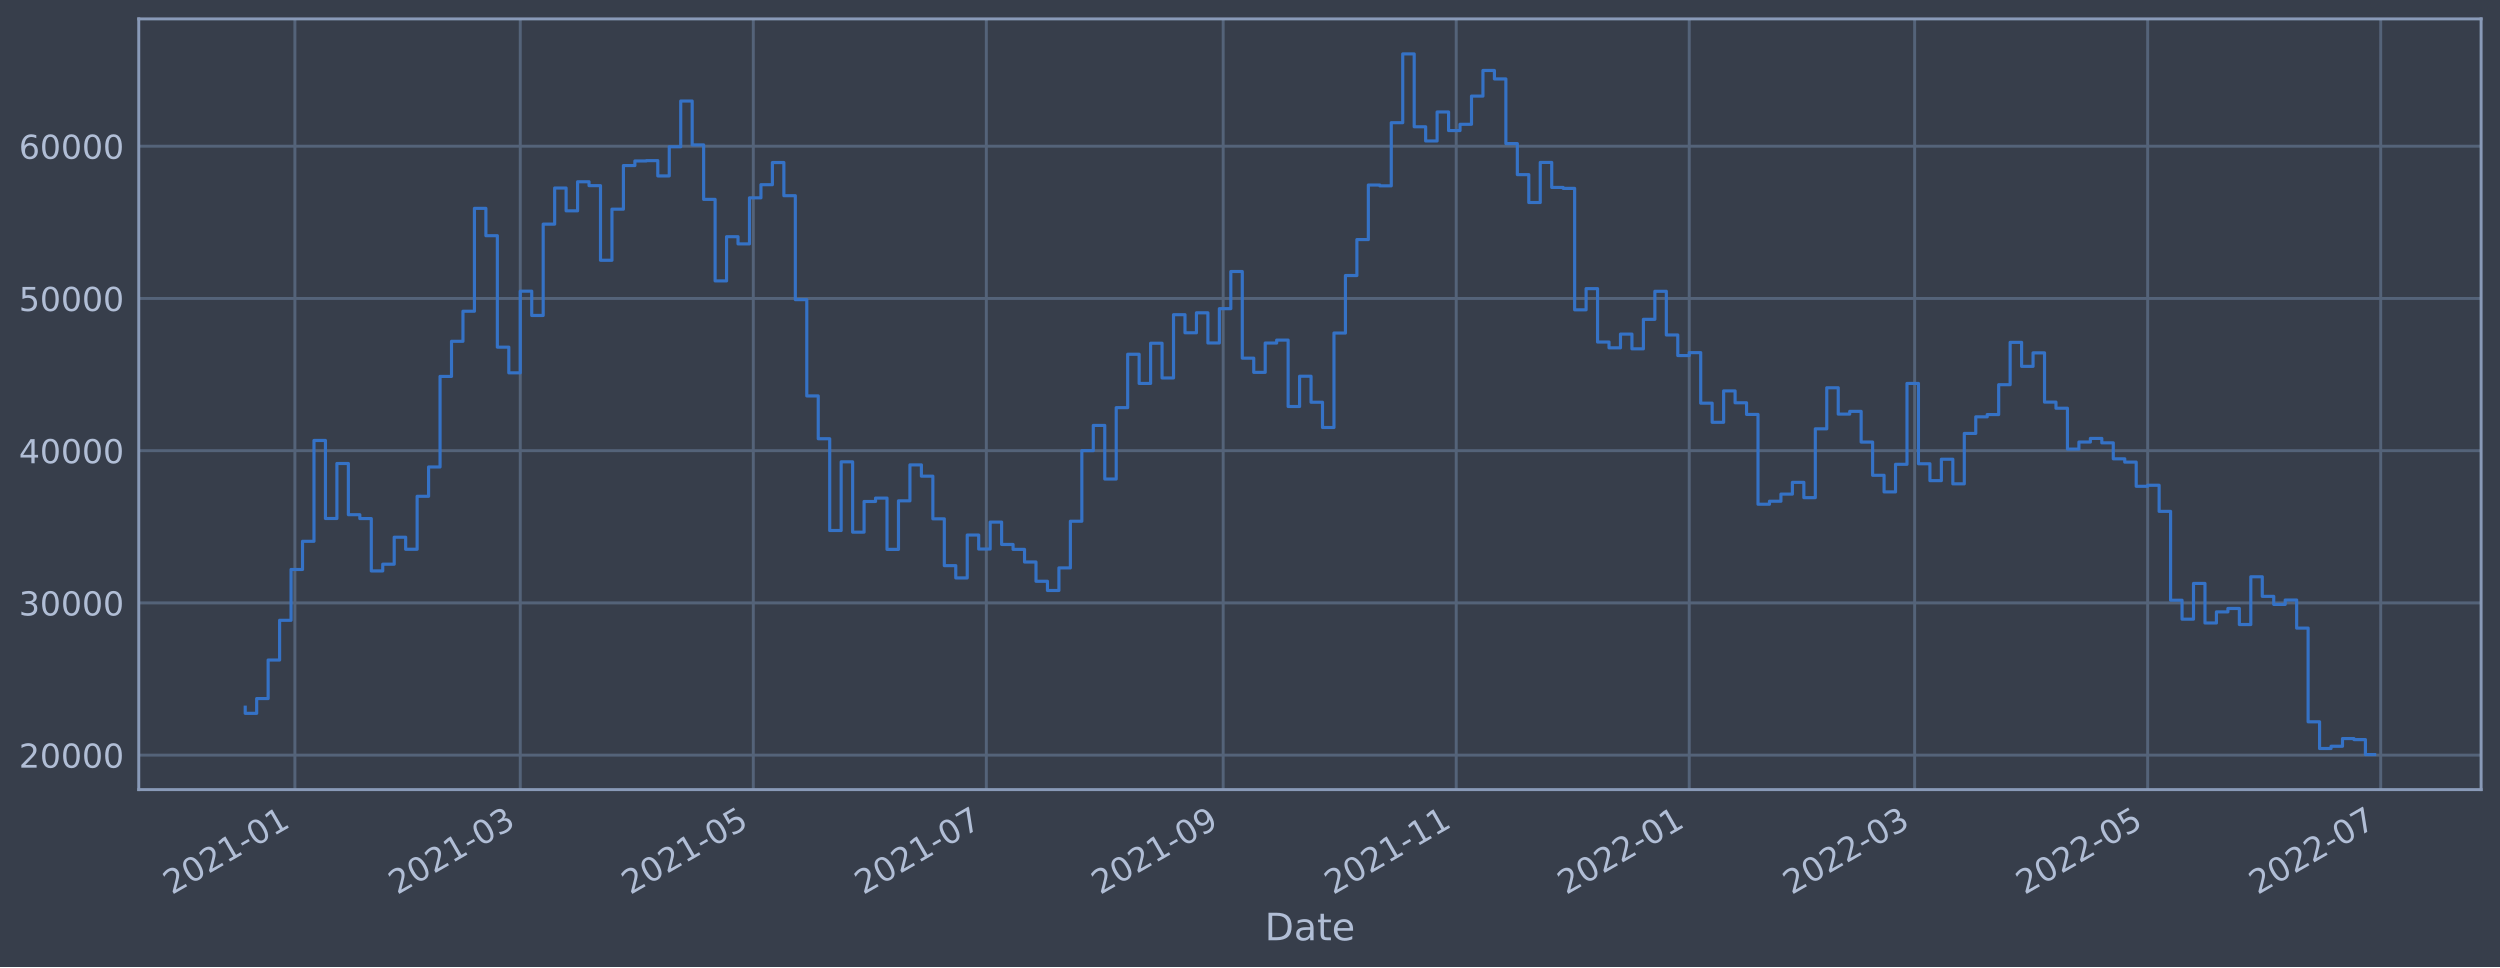
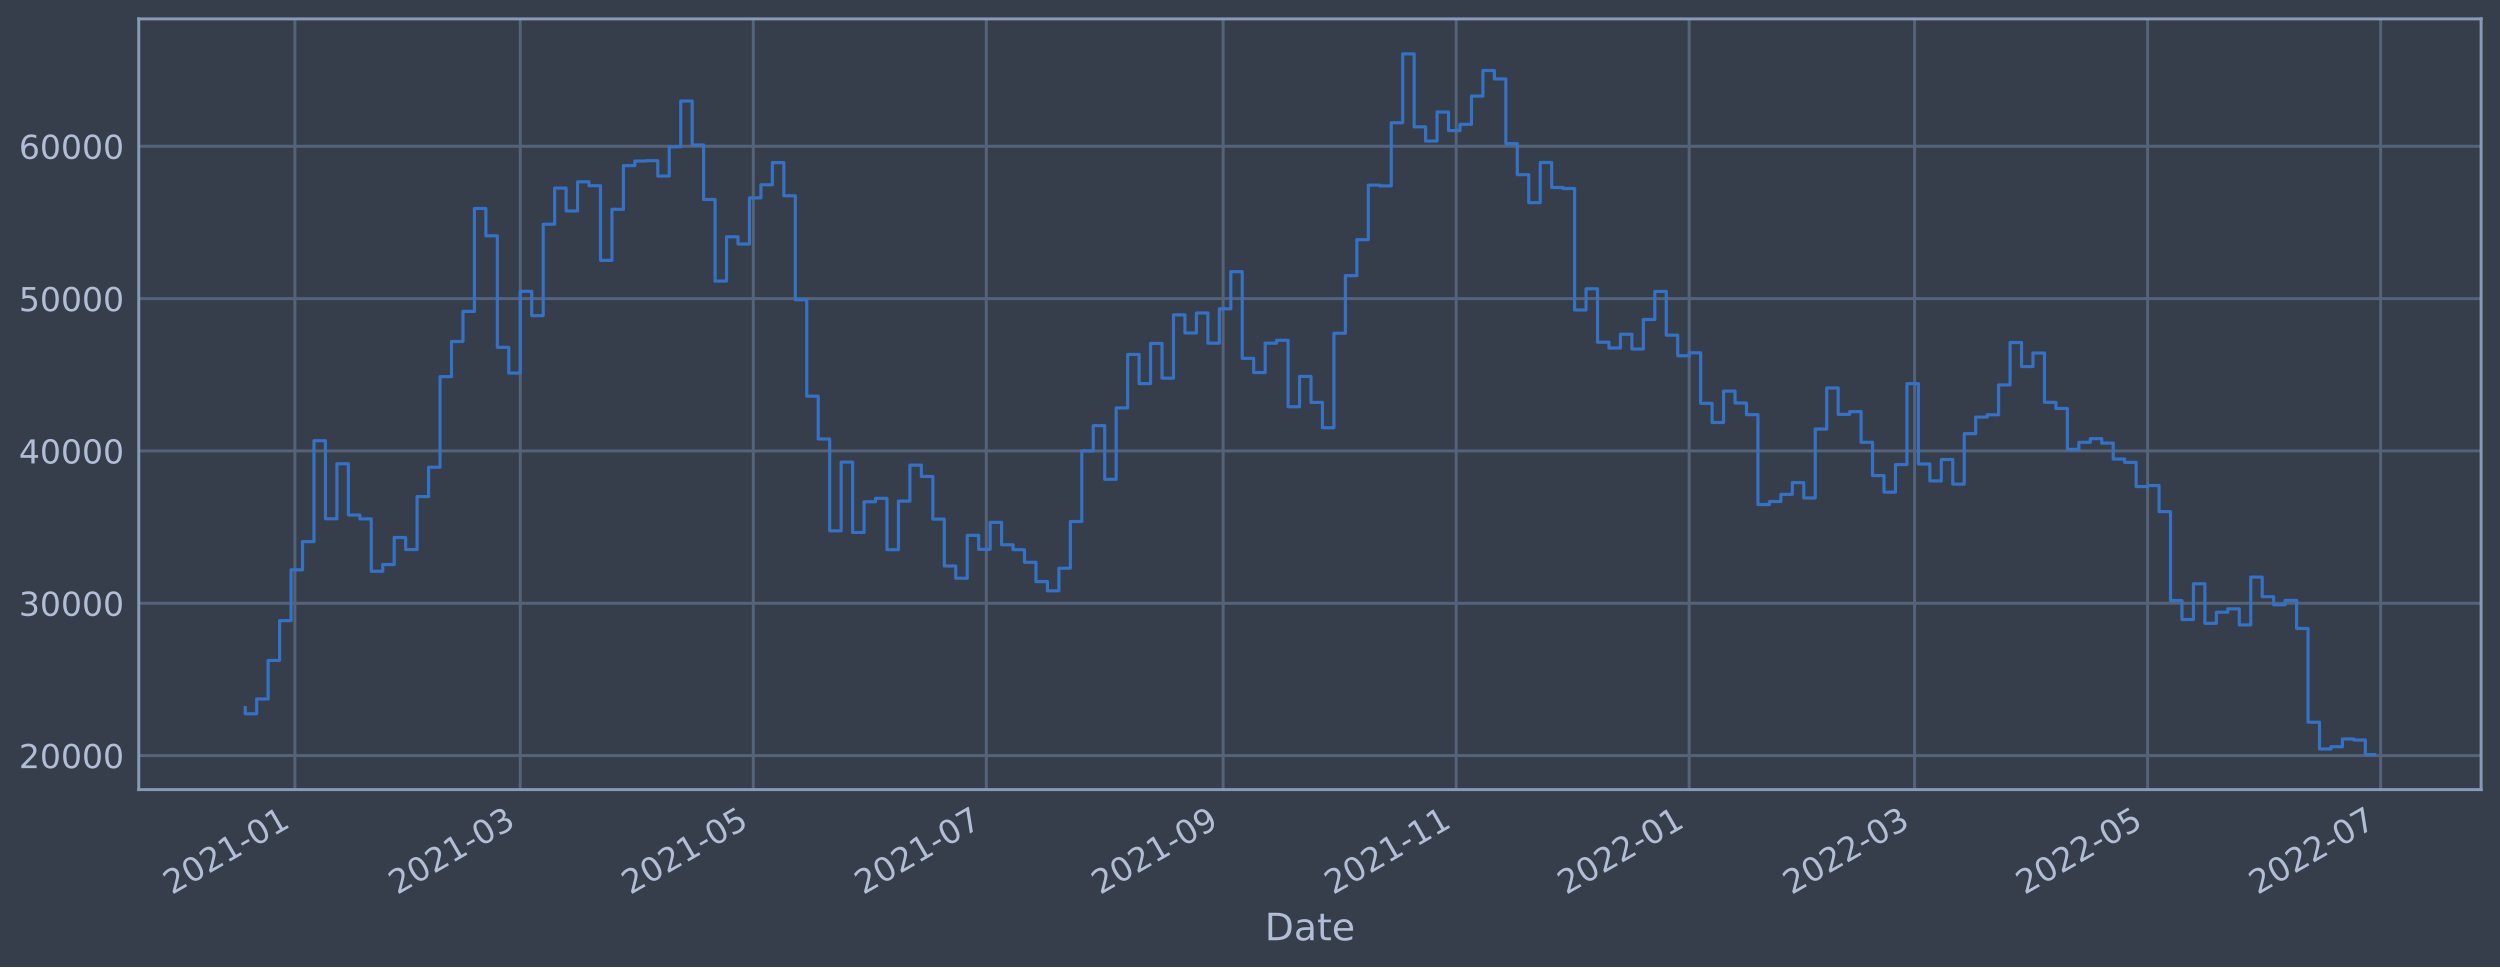
<svg xmlns="http://www.w3.org/2000/svg" xmlns:xlink="http://www.w3.org/1999/xlink" width="952.884pt" height="368.58pt" viewBox="0 0 952.884 368.58" version="1.1">
  <defs>
    <style type="text/css">*{stroke-linejoin: round; stroke-linecap: butt}</style>
  </defs>
  <g id="figure_1">
    <g id="patch_1">
      <path d="M 0 368.58  L 952.884 368.58  L 952.884 0  L 0 0  z " style="fill: #373e4b" />
    </g>
    <g id="axes_1">
      <g id="patch_2">
        <path d="M 52.884 300.96  L 945.684 300.96  L 945.684 7.2  L 52.884 7.2  z " style="fill: #373e4b" />
      </g>
      <g id="matplotlib.axis_1">
        <g id="xtick_1">
          <g id="line2d_1">
-             <path d="M 112.395 300.96  L 112.395 7.2  " clip-path="url(#pcbf31a1023)" style="fill: none; stroke: #546379; stroke-width: 1.12; stroke-linecap: square" />
+             <path d="M 112.394 300.96  L 112.394 7.2  " clip-path="url(#p23ad33901d)" style="fill: none; stroke: #546379; stroke-width: 1.12; stroke-linecap: square" />
          </g>
          <g id="line2d_2" />
          <g id="text_1">
-             <g style="fill: #b1bed6" transform="translate(65.49124 341.1745)rotate(-30)scale(0.126 -0.126)">
+             <g style="fill: #b1bed6" transform="translate(65.49056 341.1745)rotate(-30)scale(0.126 -0.126)">
              <defs>
                <path id="DejaVuSans-32" d="M 1228 531  L 3431 531  L 3431 0  L 469 0  L 469 531  Q 828 903 1448 1529  Q 2069 2156 2228 2338  Q 2531 2678 2651 2914  Q 2772 3150 2772 3378  Q 2772 3750 2511 3984  Q 2250 4219 1831 4219  Q 1534 4219 1204 4116  Q 875 4013 500 3803  L 500 4441  Q 881 4594 1212 4672  Q 1544 4750 1819 4750  Q 2544 4750 2975 4387  Q 3406 4025 3406 3419  Q 3406 3131 3298 2873  Q 3191 2616 2906 2266  Q 2828 2175 2409 1742  Q 1991 1309 1228 531  z " transform="scale(0.015625)" />
                <path id="DejaVuSans-30" d="M 2034 4250  Q 1547 4250 1301 3770  Q 1056 3291 1056 2328  Q 1056 1369 1301 889  Q 1547 409 2034 409  Q 2525 409 2770 889  Q 3016 1369 3016 2328  Q 3016 3291 2770 3770  Q 2525 4250 2034 4250  z M 2034 4750  Q 2819 4750 3233 4129  Q 3647 3509 3647 2328  Q 3647 1150 3233 529  Q 2819 -91 2034 -91  Q 1250 -91 836 529  Q 422 1150 422 2328  Q 422 3509 836 4129  Q 1250 4750 2034 4750  z " transform="scale(0.015625)" />
                <path id="DejaVuSans-31" d="M 794 531  L 1825 531  L 1825 4091  L 703 3866  L 703 4441  L 1819 4666  L 2450 4666  L 2450 531  L 3481 531  L 3481 0  L 794 0  L 794 531  z " transform="scale(0.015625)" />
                <path id="DejaVuSans-2d" d="M 313 2009  L 1997 2009  L 1997 1497  L 313 1497  L 313 2009  z " transform="scale(0.015625)" />
              </defs>
              <use xlink:href="#DejaVuSans-32" />
              <use xlink:href="#DejaVuSans-30" x="63.623" />
              <use xlink:href="#DejaVuSans-32" x="127.246" />
              <use xlink:href="#DejaVuSans-31" x="190.869" />
              <use xlink:href="#DejaVuSans-2d" x="254.492" />
              <use xlink:href="#DejaVuSans-30" x="290.576" />
              <use xlink:href="#DejaVuSans-31" x="354.199" />
            </g>
          </g>
        </g>
        <g id="xtick_2">
          <g id="line2d_3">
-             <path d="M 198.303 300.96  L 198.303 7.2  " clip-path="url(#pcbf31a1023)" style="fill: none; stroke: #546379; stroke-width: 1.12; stroke-linecap: square" />
+             <path d="M 198.299 300.96  L 198.299 7.2  " clip-path="url(#p23ad33901d)" style="fill: none; stroke: #546379; stroke-width: 1.12; stroke-linecap: square" />
          </g>
          <g id="line2d_4" />
          <g id="text_2">
-             <g style="fill: #b1bed6" transform="translate(151.3996 341.1745)rotate(-30)scale(0.126 -0.126)">
+             <g style="fill: #b1bed6" transform="translate(151.3958 341.1745)rotate(-30)scale(0.126 -0.126)">
              <defs>
                <path id="DejaVuSans-33" d="M 2597 2516  Q 3050 2419 3304 2112  Q 3559 1806 3559 1356  Q 3559 666 3084 287  Q 2609 -91 1734 -91  Q 1441 -91 1130 -33  Q 819 25 488 141  L 488 750  Q 750 597 1062 519  Q 1375 441 1716 441  Q 2309 441 2620 675  Q 2931 909 2931 1356  Q 2931 1769 2642 2001  Q 2353 2234 1838 2234  L 1294 2234  L 1294 2753  L 1863 2753  Q 2328 2753 2575 2939  Q 2822 3125 2822 3475  Q 2822 3834 2567 4026  Q 2313 4219 1838 4219  Q 1578 4219 1281 4162  Q 984 4106 628 3988  L 628 4550  Q 988 4650 1302 4700  Q 1616 4750 1894 4750  Q 2613 4750 3031 4423  Q 3450 4097 3450 3541  Q 3450 3153 3228 2886  Q 3006 2619 2597 2516  z " transform="scale(0.015625)" />
              </defs>
              <use xlink:href="#DejaVuSans-32" />
              <use xlink:href="#DejaVuSans-30" x="63.623" />
              <use xlink:href="#DejaVuSans-32" x="127.246" />
              <use xlink:href="#DejaVuSans-31" x="190.869" />
              <use xlink:href="#DejaVuSans-2d" x="254.492" />
              <use xlink:href="#DejaVuSans-30" x="290.576" />
              <use xlink:href="#DejaVuSans-33" x="354.199" />
            </g>
          </g>
        </g>
        <g id="xtick_3">
          <g id="line2d_5">
-             <path d="M 287.123 300.96  L 287.123 7.2  " clip-path="url(#pcbf31a1023)" style="fill: none; stroke: #546379; stroke-width: 1.12; stroke-linecap: square" />
+             <path d="M 287.116 300.96  L 287.116 7.2  " clip-path="url(#p23ad33901d)" style="fill: none; stroke: #546379; stroke-width: 1.12; stroke-linecap: square" />
          </g>
          <g id="line2d_6" />
          <g id="text_3">
-             <g style="fill: #b1bed6" transform="translate(240.22 341.1745)rotate(-30)scale(0.126 -0.126)">
+             <g style="fill: #b1bed6" transform="translate(240.213 341.1745)rotate(-30)scale(0.126 -0.126)">
              <defs>
                <path id="DejaVuSans-35" d="M 691 4666  L 3169 4666  L 3169 4134  L 1269 4134  L 1269 2991  Q 1406 3038 1543 3061  Q 1681 3084 1819 3084  Q 2600 3084 3056 2656  Q 3513 2228 3513 1497  Q 3513 744 3044 326  Q 2575 -91 1722 -91  Q 1428 -91 1123 -41  Q 819 9 494 109  L 494 744  Q 775 591 1075 516  Q 1375 441 1709 441  Q 2250 441 2565 725  Q 2881 1009 2881 1497  Q 2881 1984 2565 2268  Q 2250 2553 1709 2553  Q 1456 2553 1204 2497  Q 953 2441 691 2322  L 691 4666  z " transform="scale(0.015625)" />
              </defs>
              <use xlink:href="#DejaVuSans-32" />
              <use xlink:href="#DejaVuSans-30" x="63.623" />
              <use xlink:href="#DejaVuSans-32" x="127.246" />
              <use xlink:href="#DejaVuSans-31" x="190.869" />
              <use xlink:href="#DejaVuSans-2d" x="254.492" />
              <use xlink:href="#DejaVuSans-30" x="290.576" />
              <use xlink:href="#DejaVuSans-35" x="354.199" />
            </g>
          </g>
        </g>
        <g id="xtick_4">
          <g id="line2d_7">
-             <path d="M 375.944 300.96  L 375.944 7.2  " clip-path="url(#pcbf31a1023)" style="fill: none; stroke: #546379; stroke-width: 1.12; stroke-linecap: square" />
+             <path d="M 375.934 300.96  L 375.934 7.2  " clip-path="url(#p23ad33901d)" style="fill: none; stroke: #546379; stroke-width: 1.12; stroke-linecap: square" />
          </g>
          <g id="line2d_8" />
          <g id="text_4">
-             <g style="fill: #b1bed6" transform="translate(329.0405 341.1745)rotate(-30)scale(0.126 -0.126)">
+             <g style="fill: #b1bed6" transform="translate(329.0303 341.1745)rotate(-30)scale(0.126 -0.126)">
              <defs>
                <path id="DejaVuSans-37" d="M 525 4666  L 3525 4666  L 3525 4397  L 1831 0  L 1172 0  L 2766 4134  L 525 4134  L 525 4666  z " transform="scale(0.015625)" />
              </defs>
              <use xlink:href="#DejaVuSans-32" />
              <use xlink:href="#DejaVuSans-30" x="63.623" />
              <use xlink:href="#DejaVuSans-32" x="127.246" />
              <use xlink:href="#DejaVuSans-31" x="190.869" />
              <use xlink:href="#DejaVuSans-2d" x="254.492" />
              <use xlink:href="#DejaVuSans-30" x="290.576" />
              <use xlink:href="#DejaVuSans-37" x="354.199" />
            </g>
          </g>
        </g>
        <g id="xtick_5">
          <g id="line2d_9">
-             <path d="M 466.22 300.96  L 466.22 7.2  " clip-path="url(#pcbf31a1023)" style="fill: none; stroke: #546379; stroke-width: 1.12; stroke-linecap: square" />
+             <path d="M 466.207 300.96  L 466.207 7.2  " clip-path="url(#p23ad33901d)" style="fill: none; stroke: #546379; stroke-width: 1.12; stroke-linecap: square" />
          </g>
          <g id="line2d_10" />
          <g id="text_5">
-             <g style="fill: #b1bed6" transform="translate(419.317 341.1745)rotate(-30)scale(0.126 -0.126)">
+             <g style="fill: #b1bed6" transform="translate(419.3035 341.1745)rotate(-30)scale(0.126 -0.126)">
              <defs>
                <path id="DejaVuSans-39" d="M 703 97  L 703 672  Q 941 559 1184 500  Q 1428 441 1663 441  Q 2288 441 2617 861  Q 2947 1281 2994 2138  Q 2813 1869 2534 1725  Q 2256 1581 1919 1581  Q 1219 1581 811 2004  Q 403 2428 403 3163  Q 403 3881 828 4315  Q 1253 4750 1959 4750  Q 2769 4750 3195 4129  Q 3622 3509 3622 2328  Q 3622 1225 3098 567  Q 2575 -91 1691 -91  Q 1453 -91 1209 -44  Q 966 3 703 97  z M 1959 2075  Q 2384 2075 2632 2365  Q 2881 2656 2881 3163  Q 2881 3666 2632 3958  Q 2384 4250 1959 4250  Q 1534 4250 1286 3958  Q 1038 3666 1038 3163  Q 1038 2656 1286 2365  Q 1534 2075 1959 2075  z " transform="scale(0.015625)" />
              </defs>
              <use xlink:href="#DejaVuSans-32" />
              <use xlink:href="#DejaVuSans-30" x="63.623" />
              <use xlink:href="#DejaVuSans-32" x="127.246" />
              <use xlink:href="#DejaVuSans-31" x="190.869" />
              <use xlink:href="#DejaVuSans-2d" x="254.492" />
              <use xlink:href="#DejaVuSans-30" x="290.576" />
              <use xlink:href="#DejaVuSans-39" x="354.199" />
            </g>
          </g>
        </g>
        <g id="xtick_6">
          <g id="line2d_11">
-             <path d="M 555.041 300.96  L 555.041 7.2  " clip-path="url(#pcbf31a1023)" style="fill: none; stroke: #546379; stroke-width: 1.12; stroke-linecap: square" />
+             <path d="M 555.024 300.96  L 555.024 7.2  " clip-path="url(#p23ad33901d)" style="fill: none; stroke: #546379; stroke-width: 1.12; stroke-linecap: square" />
          </g>
          <g id="line2d_12" />
          <g id="text_6">
-             <g style="fill: #b1bed6" transform="translate(508.1375 341.1745)rotate(-30)scale(0.126 -0.126)">
+             <g style="fill: #b1bed6" transform="translate(508.1208 341.1745)rotate(-30)scale(0.126 -0.126)">
              <use xlink:href="#DejaVuSans-32" />
              <use xlink:href="#DejaVuSans-30" x="63.623" />
              <use xlink:href="#DejaVuSans-32" x="127.246" />
              <use xlink:href="#DejaVuSans-31" x="190.869" />
              <use xlink:href="#DejaVuSans-2d" x="254.492" />
              <use xlink:href="#DejaVuSans-31" x="290.576" />
              <use xlink:href="#DejaVuSans-31" x="354.199" />
            </g>
          </g>
        </g>
        <g id="xtick_7">
          <g id="line2d_13">
-             <path d="M 643.861 300.96  L 643.861 7.2  " clip-path="url(#pcbf31a1023)" style="fill: none; stroke: #546379; stroke-width: 1.12; stroke-linecap: square" />
+             <path d="M 643.841 300.96  L 643.841 7.2  " clip-path="url(#p23ad33901d)" style="fill: none; stroke: #546379; stroke-width: 1.12; stroke-linecap: square" />
          </g>
          <g id="line2d_14" />
          <g id="text_7">
-             <g style="fill: #b1bed6" transform="translate(596.9579 341.1745)rotate(-30)scale(0.126 -0.126)">
+             <g style="fill: #b1bed6" transform="translate(596.938 341.1745)rotate(-30)scale(0.126 -0.126)">
              <use xlink:href="#DejaVuSans-32" />
              <use xlink:href="#DejaVuSans-30" x="63.623" />
              <use xlink:href="#DejaVuSans-32" x="127.246" />
              <use xlink:href="#DejaVuSans-32" x="190.869" />
              <use xlink:href="#DejaVuSans-2d" x="254.492" />
              <use xlink:href="#DejaVuSans-30" x="290.576" />
              <use xlink:href="#DejaVuSans-31" x="354.199" />
            </g>
          </g>
        </g>
        <g id="xtick_8">
          <g id="line2d_15">
-             <path d="M 729.769 300.96  L 729.769 7.2  " clip-path="url(#pcbf31a1023)" style="fill: none; stroke: #546379; stroke-width: 1.12; stroke-linecap: square" />
+             <path d="M 729.747 300.96  L 729.747 7.2  " clip-path="url(#p23ad33901d)" style="fill: none; stroke: #546379; stroke-width: 1.12; stroke-linecap: square" />
          </g>
          <g id="line2d_16" />
          <g id="text_8">
-             <g style="fill: #b1bed6" transform="translate(682.8662 341.1745)rotate(-30)scale(0.126 -0.126)">
+             <g style="fill: #b1bed6" transform="translate(682.8432 341.1745)rotate(-30)scale(0.126 -0.126)">
              <use xlink:href="#DejaVuSans-32" />
              <use xlink:href="#DejaVuSans-30" x="63.623" />
              <use xlink:href="#DejaVuSans-32" x="127.246" />
              <use xlink:href="#DejaVuSans-32" x="190.869" />
              <use xlink:href="#DejaVuSans-2d" x="254.492" />
              <use xlink:href="#DejaVuSans-30" x="290.576" />
              <use xlink:href="#DejaVuSans-33" x="354.199" />
            </g>
          </g>
        </g>
        <g id="xtick_9">
          <g id="line2d_17">
-             <path d="M 818.59 300.96  L 818.59 7.2  " clip-path="url(#pcbf31a1023)" style="fill: none; stroke: #546379; stroke-width: 1.12; stroke-linecap: square" />
+             <path d="M 818.564 300.96  L 818.564 7.2  " clip-path="url(#p23ad33901d)" style="fill: none; stroke: #546379; stroke-width: 1.12; stroke-linecap: square" />
          </g>
          <g id="line2d_18" />
          <g id="text_9">
-             <g style="fill: #b1bed6" transform="translate(771.6867 341.1745)rotate(-30)scale(0.126 -0.126)">
+             <g style="fill: #b1bed6" transform="translate(771.6605 341.1745)rotate(-30)scale(0.126 -0.126)">
              <use xlink:href="#DejaVuSans-32" />
              <use xlink:href="#DejaVuSans-30" x="63.623" />
              <use xlink:href="#DejaVuSans-32" x="127.246" />
              <use xlink:href="#DejaVuSans-32" x="190.869" />
              <use xlink:href="#DejaVuSans-2d" x="254.492" />
              <use xlink:href="#DejaVuSans-30" x="290.576" />
              <use xlink:href="#DejaVuSans-35" x="354.199" />
            </g>
          </g>
        </g>
        <g id="xtick_10">
          <g id="line2d_19">
-             <path d="M 907.41 300.96  L 907.41 7.2  " clip-path="url(#pcbf31a1023)" style="fill: none; stroke: #546379; stroke-width: 1.12; stroke-linecap: square" />
+             <path d="M 907.381 300.96  L 907.381 7.2  " clip-path="url(#p23ad33901d)" style="fill: none; stroke: #546379; stroke-width: 1.12; stroke-linecap: square" />
          </g>
          <g id="line2d_20" />
          <g id="text_10">
-             <g style="fill: #b1bed6" transform="translate(860.5071 341.1745)rotate(-30)scale(0.126 -0.126)">
+             <g style="fill: #b1bed6" transform="translate(860.4777 341.1745)rotate(-30)scale(0.126 -0.126)">
              <use xlink:href="#DejaVuSans-32" />
              <use xlink:href="#DejaVuSans-30" x="63.623" />
              <use xlink:href="#DejaVuSans-32" x="127.246" />
              <use xlink:href="#DejaVuSans-32" x="190.869" />
              <use xlink:href="#DejaVuSans-2d" x="254.492" />
              <use xlink:href="#DejaVuSans-30" x="290.576" />
              <use xlink:href="#DejaVuSans-37" x="354.199" />
            </g>
          </g>
        </g>
        <g id="text_11">
          <g style="fill: #b1bed6" transform="translate(482.0746 358.3856)scale(0.144 -0.144)">
            <defs>
              <path id="DejaVuSans-44" d="M 1259 4147  L 1259 519  L 2022 519  Q 2988 519 3436 956  Q 3884 1394 3884 2338  Q 3884 3275 3436 3711  Q 2988 4147 2022 4147  L 1259 4147  z M 628 4666  L 1925 4666  Q 3281 4666 3915 4102  Q 4550 3538 4550 2338  Q 4550 1131 3912 565  Q 3275 0 1925 0  L 628 0  L 628 4666  z " transform="scale(0.015625)" />
              <path id="DejaVuSans-61" d="M 2194 1759  Q 1497 1759 1228 1600  Q 959 1441 959 1056  Q 959 750 1161 570  Q 1363 391 1709 391  Q 2188 391 2477 730  Q 2766 1069 2766 1631  L 2766 1759  L 2194 1759  z M 3341 1997  L 3341 0  L 2766 0  L 2766 531  Q 2569 213 2275 61  Q 1981 -91 1556 -91  Q 1019 -91 701 211  Q 384 513 384 1019  Q 384 1609 779 1909  Q 1175 2209 1959 2209  L 2766 2209  L 2766 2266  Q 2766 2663 2505 2880  Q 2244 3097 1772 3097  Q 1472 3097 1187 3025  Q 903 2953 641 2809  L 641 3341  Q 956 3463 1253 3523  Q 1550 3584 1831 3584  Q 2591 3584 2966 3190  Q 3341 2797 3341 1997  z " transform="scale(0.015625)" />
              <path id="DejaVuSans-74" d="M 1172 4494  L 1172 3500  L 2356 3500  L 2356 3053  L 1172 3053  L 1172 1153  Q 1172 725 1289 603  Q 1406 481 1766 481  L 2356 481  L 2356 0  L 1766 0  Q 1100 0 847 248  Q 594 497 594 1153  L 594 3053  L 172 3053  L 172 3500  L 594 3500  L 594 4494  L 1172 4494  z " transform="scale(0.015625)" />
              <path id="DejaVuSans-65" d="M 3597 1894  L 3597 1613  L 953 1613  Q 991 1019 1311 708  Q 1631 397 2203 397  Q 2534 397 2845 478  Q 3156 559 3463 722  L 3463 178  Q 3153 47 2828 -22  Q 2503 -91 2169 -91  Q 1331 -91 842 396  Q 353 884 353 1716  Q 353 2575 817 3079  Q 1281 3584 2069 3584  Q 2775 3584 3186 3129  Q 3597 2675 3597 1894  z M 3022 2063  Q 3016 2534 2758 2815  Q 2500 3097 2075 3097  Q 1594 3097 1305 2825  Q 1016 2553 972 2059  L 3022 2063  z " transform="scale(0.015625)" />
            </defs>
            <use xlink:href="#DejaVuSans-44" />
            <use xlink:href="#DejaVuSans-61" x="77.002" />
            <use xlink:href="#DejaVuSans-74" x="138.281" />
            <use xlink:href="#DejaVuSans-65" x="177.49" />
          </g>
        </g>
      </g>
      <g id="matplotlib.axis_2">
        <g id="ytick_1">
          <g id="line2d_21">
-             <path d="M 52.884 287.819  L 945.684 287.819  " clip-path="url(#pcbf31a1023)" style="fill: none; stroke: #546379; stroke-width: 1.12; stroke-linecap: square" />
+             <path d="M 52.884 287.987  L 945.684 287.987  " clip-path="url(#p23ad33901d)" style="fill: none; stroke: #546379; stroke-width: 1.12; stroke-linecap: square" />
          </g>
          <g id="line2d_22" />
          <g id="text_12">
-             <g style="fill: #b1bed6" transform="translate(7.2 292.6056)scale(0.126 -0.126)">
+             <g style="fill: #b1bed6" transform="translate(7.2 292.7741)scale(0.126 -0.126)">
              <use xlink:href="#DejaVuSans-32" />
              <use xlink:href="#DejaVuSans-30" x="63.623" />
              <use xlink:href="#DejaVuSans-30" x="127.246" />
              <use xlink:href="#DejaVuSans-30" x="190.869" />
              <use xlink:href="#DejaVuSans-30" x="254.492" />
            </g>
          </g>
        </g>
        <g id="ytick_2">
          <g id="line2d_23">
-             <path d="M 52.884 229.797  L 945.684 229.797  " clip-path="url(#pcbf31a1023)" style="fill: none; stroke: #546379; stroke-width: 1.12; stroke-linecap: square" />
+             <path d="M 52.884 229.929  L 945.684 229.929  " clip-path="url(#p23ad33901d)" style="fill: none; stroke: #546379; stroke-width: 1.12; stroke-linecap: square" />
          </g>
          <g id="line2d_24" />
          <g id="text_13">
-             <g style="fill: #b1bed6" transform="translate(7.2 234.5845)scale(0.126 -0.126)">
+             <g style="fill: #b1bed6" transform="translate(7.2 234.7164)scale(0.126 -0.126)">
              <use xlink:href="#DejaVuSans-33" />
              <use xlink:href="#DejaVuSans-30" x="63.623" />
              <use xlink:href="#DejaVuSans-30" x="127.246" />
              <use xlink:href="#DejaVuSans-30" x="190.869" />
              <use xlink:href="#DejaVuSans-30" x="254.492" />
            </g>
          </g>
        </g>
        <g id="ytick_3">
          <g id="line2d_25">
-             <path d="M 52.884 171.776  L 945.684 171.776  " clip-path="url(#pcbf31a1023)" style="fill: none; stroke: #546379; stroke-width: 1.12; stroke-linecap: square" />
+             <path d="M 52.884 171.872  L 945.684 171.872  " clip-path="url(#p23ad33901d)" style="fill: none; stroke: #546379; stroke-width: 1.12; stroke-linecap: square" />
          </g>
          <g id="line2d_26" />
          <g id="text_14">
-             <g style="fill: #b1bed6" transform="translate(7.2 176.5634)scale(0.126 -0.126)">
+             <g style="fill: #b1bed6" transform="translate(7.2 176.6587)scale(0.126 -0.126)">
              <defs>
                <path id="DejaVuSans-34" d="M 2419 4116  L 825 1625  L 2419 1625  L 2419 4116  z M 2253 4666  L 3047 4666  L 3047 1625  L 3713 1625  L 3713 1100  L 3047 1100  L 3047 0  L 2419 0  L 2419 1100  L 313 1100  L 313 1709  L 2253 4666  z " transform="scale(0.015625)" />
              </defs>
              <use xlink:href="#DejaVuSans-34" />
              <use xlink:href="#DejaVuSans-30" x="63.623" />
              <use xlink:href="#DejaVuSans-30" x="127.246" />
              <use xlink:href="#DejaVuSans-30" x="190.869" />
              <use xlink:href="#DejaVuSans-30" x="254.492" />
            </g>
          </g>
        </g>
        <g id="ytick_4">
          <g id="line2d_27">
-             <path d="M 52.884 113.755  L 945.684 113.755  " clip-path="url(#pcbf31a1023)" style="fill: none; stroke: #546379; stroke-width: 1.12; stroke-linecap: square" />
+             <path d="M 52.884 113.814  L 945.684 113.814  " clip-path="url(#p23ad33901d)" style="fill: none; stroke: #546379; stroke-width: 1.12; stroke-linecap: square" />
          </g>
          <g id="line2d_28" />
          <g id="text_15">
-             <g style="fill: #b1bed6" transform="translate(7.2 118.5423)scale(0.126 -0.126)">
+             <g style="fill: #b1bed6" transform="translate(7.2 118.601)scale(0.126 -0.126)">
              <use xlink:href="#DejaVuSans-35" />
              <use xlink:href="#DejaVuSans-30" x="63.623" />
              <use xlink:href="#DejaVuSans-30" x="127.246" />
              <use xlink:href="#DejaVuSans-30" x="190.869" />
              <use xlink:href="#DejaVuSans-30" x="254.492" />
            </g>
          </g>
        </g>
        <g id="ytick_5">
          <g id="line2d_29">
-             <path d="M 52.884 55.734  L 945.684 55.734  " clip-path="url(#pcbf31a1023)" style="fill: none; stroke: #546379; stroke-width: 1.12; stroke-linecap: square" />
+             <path d="M 52.884 55.756  L 945.684 55.756  " clip-path="url(#p23ad33901d)" style="fill: none; stroke: #546379; stroke-width: 1.12; stroke-linecap: square" />
          </g>
          <g id="line2d_30" />
          <g id="text_16">
-             <g style="fill: #b1bed6" transform="translate(7.2 60.52119)scale(0.126 -0.126)">
+             <g style="fill: #b1bed6" transform="translate(7.2 60.54337)scale(0.126 -0.126)">
              <defs>
                <path id="DejaVuSans-36" d="M 2113 2584  Q 1688 2584 1439 2293  Q 1191 2003 1191 1497  Q 1191 994 1439 701  Q 1688 409 2113 409  Q 2538 409 2786 701  Q 3034 994 3034 1497  Q 3034 2003 2786 2293  Q 2538 2584 2113 2584  z M 3366 4563  L 3366 3988  Q 3128 4100 2886 4159  Q 2644 4219 2406 4219  Q 1781 4219 1451 3797  Q 1122 3375 1075 2522  Q 1259 2794 1537 2939  Q 1816 3084 2150 3084  Q 2853 3084 3261 2657  Q 3669 2231 3669 1497  Q 3669 778 3244 343  Q 2819 -91 2113 -91  Q 1303 -91 875 529  Q 447 1150 447 2328  Q 447 3434 972 4092  Q 1497 4750 2381 4750  Q 2619 4750 2861 4703  Q 3103 4656 3366 4563  z " transform="scale(0.015625)" />
              </defs>
              <use xlink:href="#DejaVuSans-36" />
              <use xlink:href="#DejaVuSans-30" x="63.623" />
              <use xlink:href="#DejaVuSans-30" x="127.246" />
              <use xlink:href="#DejaVuSans-30" x="190.869" />
              <use xlink:href="#DejaVuSans-30" x="254.492" />
            </g>
          </g>
        </g>
      </g>
      <g id="line2d_31">
-         <path d="M 93.466 269.537  L 93.466 271.889  L 97.834 271.889  L 97.834 266.261  L 102.202 266.261  L 102.202 251.575  L 106.57 251.575  L 106.57 236.432  L 110.938 236.432  L 110.938 217.059  L 115.307 217.059  L 115.307 206.318  L 119.675 206.318  L 119.675 167.888  L 124.043 167.888  L 124.043 197.625  L 128.411 197.625  L 128.411 176.659  L 132.78 176.659  L 132.78 196.186  L 137.148 196.186  L 137.148 197.66  L 141.516 197.66  L 141.516 217.615  L 145.884 217.615  L 145.884 215.05  L 150.252 215.05  L 150.252 204.766  L 154.621 204.766  L 154.621 209.357  L 158.989 209.357  L 158.989 189.171  L 163.357 189.171  L 163.357 177.996  L 167.725 177.996  L 167.725 143.473  L 172.094 143.473  L 172.094 130.087  L 176.462 130.087  L 176.462 118.628  L 180.83 118.628  L 180.83 79.427  L 185.198 79.427  L 185.198 89.831  L 189.566 89.831  L 189.566 132.32  L 193.935 132.32  L 193.935 142.105  L 198.303 142.105  L 198.303 110.984  L 202.671 110.984  L 202.671 120.244  L 207.039 120.244  L 207.039 85.432  L 211.407 85.432  L 211.407 71.671  L 215.776 71.671  L 215.776 80.366  L 220.144 80.366  L 220.144 69.277  L 224.512 69.277  L 224.512 70.755  L 228.88 70.755  L 228.88 99.202  L 233.249 99.202  L 233.249 79.732  L 237.617 79.732  L 237.617 63.102  L 241.985 63.102  L 241.985 61.355  L 246.353 61.355  L 246.353 61.222  L 250.721 61.222  L 250.721 67.056  L 255.09 67.056  L 255.09 55.938  L 259.458 55.938  L 259.458 38.507  L 263.826 38.507  L 263.826 55.229  L 268.194 55.229  L 268.194 75.996  L 272.563 75.996  L 272.563 107.065  L 276.931 107.065  L 276.931 90.218  L 281.299 90.218  L 281.299 92.96  L 285.667 92.96  L 285.667 75.401  L 290.035 75.401  L 290.035 70.395  L 294.404 70.395  L 294.404 61.949  L 298.772 61.949  L 298.772 74.591  L 303.14 74.591  L 303.14 114.205  L 307.508 114.205  L 307.508 150.911  L 311.877 150.911  L 311.877 167.226  L 316.245 167.226  L 316.245 202.211  L 320.613 202.211  L 320.613 176.035  L 324.981 176.035  L 324.981 202.831  L 329.349 202.831  L 329.349 191.14  L 333.718 191.14  L 333.718 189.847  L 338.086 189.847  L 338.086 209.404  L 342.454 209.404  L 342.454 190.897  L 346.822 190.897  L 346.822 177.191  L 351.191 177.191  L 351.191 181.496  L 355.559 181.496  L 355.559 197.746  L 359.927 197.746  L 359.927 215.596  L 364.295 215.596  L 364.295 220.279  L 368.663 220.279  L 368.663 203.939  L 373.032 203.939  L 373.032 209.276  L 377.4 209.276  L 377.4 198.992  L 381.768 198.992  L 381.768 207.523  L 386.136 207.523  L 386.136 209.4  L 390.504 209.4  L 390.504 214.21  L 394.873 214.21  L 394.873 221.551  L 399.241 221.551  L 399.241 225.063  L 403.609 225.063  L 403.609 216.465  L 407.977 216.465  L 407.977 198.668  L 412.346 198.668  L 412.346 171.762  L 416.714 171.762  L 416.714 162.15  L 421.082 162.15  L 421.082 182.58  L 425.45 182.58  L 425.45 155.38  L 429.818 155.38  L 429.818 135.029  L 434.187 135.029  L 434.187 146.144  L 438.555 146.144  L 438.555 130.834  L 442.923 130.834  L 442.923 144.055  L 447.291 144.055  L 447.291 119.952  L 451.66 119.952  L 451.66 126.841  L 456.028 126.841  L 456.028 119.227  L 460.396 119.227  L 460.396 130.728  L 464.764 130.728  L 464.764 117.648  L 469.132 117.648  L 469.132 103.491  L 473.501 103.491  L 473.501 136.509  L 477.869 136.509  L 477.869 141.926  L 482.237 141.926  L 482.237 130.743  L 486.605 130.743  L 486.605 129.632  L 490.974 129.632  L 490.974 154.941  L 495.342 154.941  L 495.342 143.41  L 499.71 143.41  L 499.71 153.31  L 504.078 153.31  L 504.078 162.943  L 508.446 162.943  L 508.446 126.943  L 512.815 126.943  L 512.815 105.018  L 517.183 105.018  L 517.183 91.317  L 521.551 91.317  L 521.551 70.518  L 525.919 70.518  L 525.919 70.833  L 530.287 70.833  L 530.287 46.763  L 534.656 46.763  L 534.656 20.553  L 539.024 20.553  L 539.024 48.323  L 543.392 48.323  L 543.392 53.731  L 547.76 53.731  L 547.76 42.684  L 552.129 42.684  L 552.129 49.761  L 556.497 49.761  L 556.497 47.369  L 560.865 47.369  L 560.865 36.627  L 565.233 36.627  L 565.233 26.859  L 569.601 26.859  L 569.601 30.083  L 573.97 30.083  L 573.97 54.735  L 578.338 54.735  L 578.338 66.567  L 582.706 66.567  L 582.706 77.193  L 587.074 77.193  L 587.074 61.911  L 591.443 61.911  L 591.443 71.445  L 595.811 71.445  L 595.811 71.807  L 600.179 71.807  L 600.179 118.084  L 604.547 118.084  L 604.547 110.011  L 608.915 110.011  L 608.915 130.364  L 613.284 130.364  L 613.284 132.571  L 617.652 132.571  L 617.652 127.342  L 622.02 127.342  L 622.02 132.964  L 626.388 132.964  L 626.388 121.714  L 630.757 121.714  L 630.757 111.023  L 635.125 111.023  L 635.125 127.673  L 639.493 127.673  L 639.493 135.516  L 643.861 135.516  L 643.861 134.399  L 648.229 134.399  L 648.229 153.67  L 652.598 153.67  L 652.598 160.959  L 656.966 160.959  L 656.966 148.997  L 661.334 148.997  L 661.334 153.52  L 665.702 153.52  L 665.702 157.959  L 670.071 157.959  L 670.071 192.195  L 674.439 192.195  L 674.439 191.046  L 678.807 191.046  L 678.807 188.331  L 683.175 188.331  L 683.175 183.853  L 687.543 183.853  L 687.543 189.689  L 691.912 189.689  L 691.912 163.448  L 696.28 163.448  L 696.28 147.795  L 700.648 147.795  L 700.648 157.844  L 705.016 157.844  L 705.016 156.801  L 709.384 156.801  L 709.384 168.494  L 713.753 168.494  L 713.753 181.162  L 718.121 181.162  L 718.121 187.492  L 722.489 187.492  L 722.489 176.976  L 726.857 176.976  L 726.857 146.138  L 731.226 146.138  L 731.226 176.759  L 735.594 176.759  L 735.594 183.192  L 739.962 183.192  L 739.962 175.038  L 744.33 175.038  L 744.33 184.423  L 748.698 184.423  L 748.698 165.202  L 753.067 165.202  L 753.067 158.882  L 757.435 158.882  L 757.435 158.01  L 761.803 158.01  L 761.803 146.628  L 766.171 146.628  L 766.171 130.489  L 770.54 130.489  L 770.54 139.637  L 774.908 139.637  L 774.908 134.495  L 779.276 134.495  L 779.276 153.267  L 783.644 153.267  L 783.644 155.602  L 788.012 155.602  L 788.012 171.183  L 792.381 171.183  L 792.381 168.491  L 796.749 168.491  L 796.749 167.101  L 801.117 167.101  L 801.117 168.794  L 805.485 168.794  L 805.485 174.877  L 809.854 174.877  L 809.854 176.132  L 814.222 176.132  L 814.222 185.346  L 818.59 185.346  L 818.59 184.963  L 822.958 184.963  L 822.958 194.909  L 827.326 194.909  L 827.326 228.778  L 831.695 228.778  L 831.695 235.999  L 836.063 235.999  L 836.063 222.386  L 840.431 222.386  L 840.431 237.451  L 844.799 237.451  L 844.799 233.221  L 849.167 233.221  L 849.167 231.918  L 853.536 231.918  L 853.536 238.043  L 857.904 238.043  L 857.904 219.843  L 862.272 219.843  L 862.272 227.303  L 866.64 227.303  L 866.64 230.37  L 871.009 230.37  L 871.009 228.699  L 875.377 228.699  L 875.377 239.403  L 879.745 239.403  L 879.745 275.116  L 884.113 275.116  L 884.113 285.296  L 888.481 285.296  L 888.481 284.44  L 892.85 284.44  L 892.85 281.504  L 897.218 281.504  L 897.218 281.9  L 901.586 281.9  L 901.586 287.607  L 905.102 287.607  L 905.102 287.607  " clip-path="url(#pcbf31a1023)" style="fill: none; stroke: #3572c6; stroke-width: 1.2; stroke-linecap: square" />
+         <path d="M 93.466 269.694  L 93.466 272.047  L 97.834 272.047  L 97.834 266.416  L 102.202 266.416  L 102.202 251.721  L 106.57 251.721  L 106.57 236.568  L 110.938 236.568  L 110.938 217.183  L 115.306 217.183  L 115.306 206.435  L 119.674 206.435  L 119.674 167.98  L 124.042 167.98  L 124.042 197.737  L 128.41 197.737  L 128.41 176.757  L 132.778 176.757  L 132.778 196.297  L 137.146 196.297  L 137.146 197.771  L 141.514 197.771  L 141.514 217.739  L 145.882 217.739  L 145.882 215.172  L 150.25 215.172  L 150.25 204.882  L 154.618 204.882  L 154.618 209.476  L 158.986 209.476  L 158.986 189.277  L 163.355 189.277  L 163.355 178.095  L 167.723 178.095  L 167.723 143.55  L 172.091 143.55  L 172.091 130.156  L 176.459 130.156  L 176.459 118.69  L 180.827 118.69  L 180.827 79.464  L 185.195 79.464  L 185.195 89.875  L 189.563 89.875  L 189.563 132.39  L 193.931 132.39  L 193.931 142.181  L 198.299 142.181  L 198.299 111.041  L 202.667 111.041  L 202.667 120.307  L 207.035 120.307  L 207.035 85.473  L 211.403 85.473  L 211.403 71.703  L 215.771 71.703  L 215.771 80.403  L 220.139 80.403  L 220.139 69.308  L 224.507 69.308  L 224.507 70.786  L 228.875 70.786  L 228.875 99.252  L 233.244 99.252  L 233.244 79.769  L 237.612 79.769  L 237.612 63.129  L 241.98 63.129  L 241.98 61.38  L 246.348 61.38  L 246.348 61.248  L 250.716 61.248  L 250.716 67.086  L 255.084 67.086  L 255.084 55.96  L 259.452 55.96  L 259.452 38.518  L 263.82 38.518  L 263.82 55.251  L 268.188 55.251  L 268.188 76.031  L 272.556 76.031  L 272.556 107.119  L 276.924 107.119  L 276.924 90.262  L 281.292 90.262  L 281.292 93.005  L 285.66 93.005  L 285.66 75.435  L 290.028 75.435  L 290.028 70.426  L 294.396 70.426  L 294.396 61.975  L 298.764 61.975  L 298.764 74.625  L 303.133 74.625  L 303.133 114.264  L 307.501 114.264  L 307.501 150.993  L 311.869 150.993  L 311.869 167.318  L 316.237 167.318  L 316.237 202.326  L 320.605 202.326  L 320.605 176.133  L 324.973 176.133  L 324.973 202.946  L 329.341 202.946  L 329.341 191.248  L 333.709 191.248  L 333.709 189.954  L 338.077 189.954  L 338.077 209.523  L 342.445 209.523  L 342.445 191.004  L 346.813 191.004  L 346.813 177.29  L 351.181 177.29  L 351.181 181.597  L 355.549 181.597  L 355.549 197.857  L 359.917 197.857  L 359.917 215.719  L 364.285 215.719  L 364.285 220.405  L 368.653 220.405  L 368.653 204.055  L 373.021 204.055  L 373.021 209.395  L 377.39 209.395  L 377.39 199.105  L 381.758 199.105  L 381.758 207.641  L 386.126 207.641  L 386.126 209.519  L 390.494 209.519  L 390.494 214.332  L 394.862 214.332  L 394.862 221.678  L 399.23 221.678  L 399.23 225.192  L 403.598 225.192  L 403.598 216.588  L 407.966 216.588  L 407.966 198.78  L 412.334 198.78  L 412.334 171.857  L 416.702 171.857  L 416.702 162.24  L 421.07 162.24  L 421.07 182.682  L 425.438 182.682  L 425.438 155.465  L 429.806 155.465  L 429.806 135.101  L 434.174 135.101  L 434.174 146.223  L 438.542 146.223  L 438.542 130.904  L 442.91 130.904  L 442.91 144.133  L 447.279 144.133  L 447.279 120.014  L 451.647 120.014  L 451.647 126.908  L 456.015 126.908  L 456.015 119.29  L 460.383 119.29  L 460.383 130.797  L 464.751 130.797  L 464.751 117.71  L 469.119 117.71  L 469.119 103.543  L 473.487 103.543  L 473.487 136.582  L 477.855 136.582  L 477.855 142.002  L 482.223 142.002  L 482.223 130.813  L 486.591 130.813  L 486.591 129.701  L 490.959 129.701  L 490.959 155.026  L 495.327 155.026  L 495.327 143.488  L 499.695 143.488  L 499.695 153.394  L 504.063 153.394  L 504.063 163.033  L 508.431 163.033  L 508.431 127.01  L 512.799 127.01  L 512.799 105.072  L 517.168 105.072  L 517.168 91.361  L 521.536 91.361  L 521.536 70.549  L 525.904 70.549  L 525.904 70.864  L 530.272 70.864  L 530.272 46.779  L 534.64 46.779  L 534.64 20.553  L 539.008 20.553  L 539.008 48.341  L 543.376 48.341  L 543.376 53.752  L 547.744 53.752  L 547.744 42.698  L 552.112 42.698  L 552.112 49.779  L 556.48 49.779  L 556.48 47.385  L 560.848 47.385  L 560.848 36.637  L 565.216 36.637  L 565.216 26.863  L 569.584 26.863  L 569.584 30.089  L 573.952 30.089  L 573.952 54.756  L 578.32 54.756  L 578.32 66.596  L 582.688 66.596  L 582.688 77.229  L 587.057 77.229  L 587.057 61.937  L 591.425 61.937  L 591.425 71.477  L 595.793 71.477  L 595.793 71.84  L 600.161 71.84  L 600.161 118.146  L 604.529 118.146  L 604.529 110.067  L 608.897 110.067  L 608.897 130.433  L 613.265 130.433  L 613.265 132.642  L 617.633 132.642  L 617.633 127.409  L 622.001 127.409  L 622.001 133.035  L 626.369 133.035  L 626.369 121.778  L 630.737 121.778  L 630.737 111.08  L 635.105 111.08  L 635.105 127.741  L 639.473 127.741  L 639.473 135.588  L 643.841 135.588  L 643.841 134.471  L 648.209 134.471  L 648.209 153.754  L 652.577 153.754  L 652.577 161.047  L 656.945 161.047  L 656.945 149.078  L 661.314 149.078  L 661.314 153.604  L 665.682 153.604  L 665.682 158.045  L 670.05 158.045  L 670.05 192.303  L 674.418 192.303  L 674.418 191.154  L 678.786 191.154  L 678.786 188.436  L 683.154 188.436  L 683.154 183.956  L 687.522 183.956  L 687.522 189.796  L 691.89 189.796  L 691.89 163.538  L 696.258 163.538  L 696.258 147.875  L 700.626 147.875  L 700.626 157.93  L 704.994 157.93  L 704.994 156.887  L 709.362 156.887  L 709.362 168.587  L 713.73 168.587  L 713.73 181.264  L 718.098 181.264  L 718.098 187.597  L 722.466 187.597  L 722.466 177.074  L 726.834 177.074  L 726.834 146.217  L 731.203 146.217  L 731.203 176.857  L 735.571 176.857  L 735.571 183.295  L 739.939 183.295  L 739.939 175.135  L 744.307 175.135  L 744.307 184.526  L 748.675 184.526  L 748.675 165.293  L 753.043 165.293  L 753.043 158.969  L 757.411 158.969  L 757.411 158.097  L 761.779 158.097  L 761.779 146.708  L 766.147 146.708  L 766.147 130.558  L 770.515 130.558  L 770.515 139.712  L 774.883 139.712  L 774.883 134.567  L 779.251 134.567  L 779.251 153.35  L 783.619 153.35  L 783.619 155.687  L 787.987 155.687  L 787.987 171.278  L 792.355 171.278  L 792.355 168.584  L 796.723 168.584  L 796.723 167.194  L 801.092 167.194  L 801.092 168.887  L 805.46 168.887  L 805.46 174.974  L 809.828 174.974  L 809.828 176.23  L 814.196 176.23  L 814.196 185.45  L 818.564 185.45  L 818.564 185.067  L 822.932 185.067  L 822.932 195.019  L 827.3 195.019  L 827.3 228.909  L 831.668 228.909  L 831.668 236.135  L 836.036 236.135  L 836.036 222.513  L 840.404 222.513  L 840.404 237.587  L 844.772 237.587  L 844.772 233.355  L 849.14 233.355  L 849.14 232.051  L 853.508 232.051  L 853.508 238.18  L 857.876 238.18  L 857.876 219.969  L 862.244 219.969  L 862.244 227.434  L 866.612 227.434  L 866.612 230.502  L 870.98 230.502  L 870.98 228.831  L 875.349 228.831  L 875.349 239.541  L 879.717 239.541  L 879.717 275.277  L 884.085 275.277  L 884.085 285.463  L 888.453 285.463  L 888.453 284.606  L 892.821 284.606  L 892.821 281.669  L 897.189 281.669  L 897.189 282.065  L 901.557 282.065  L 901.557 287.607  L 905.102 287.607  L 905.102 287.607  " clip-path="url(#p23ad33901d)" style="fill: none; stroke: #3572c6; stroke-width: 1.2; stroke-linecap: square" />
      </g>
      <g id="patch_3">
        <path d="M 52.884 300.96  L 52.884 7.2  " style="fill: none; stroke: #899ab8; stroke-width: 1.12; stroke-linejoin: miter; stroke-linecap: square" />
      </g>
      <g id="patch_4">
        <path d="M 945.684 300.96  L 945.684 7.2  " style="fill: none; stroke: #899ab8; stroke-width: 1.12; stroke-linejoin: miter; stroke-linecap: square" />
      </g>
      <g id="patch_5">
        <path d="M 52.884 300.96  L 945.684 300.96  " style="fill: none; stroke: #899ab8; stroke-width: 1.12; stroke-linejoin: miter; stroke-linecap: square" />
      </g>
      <g id="patch_6">
        <path d="M 52.884 7.2  L 945.684 7.2  " style="fill: none; stroke: #899ab8; stroke-width: 1.12; stroke-linejoin: miter; stroke-linecap: square" />
      </g>
    </g>
  </g>
  <defs>
-     <clipPath id="pcbf31a1023">
+     <clipPath id="p23ad33901d">
      <rect x="52.884" y="7.2" width="892.8" height="293.76" />
    </clipPath>
  </defs>
</svg>
